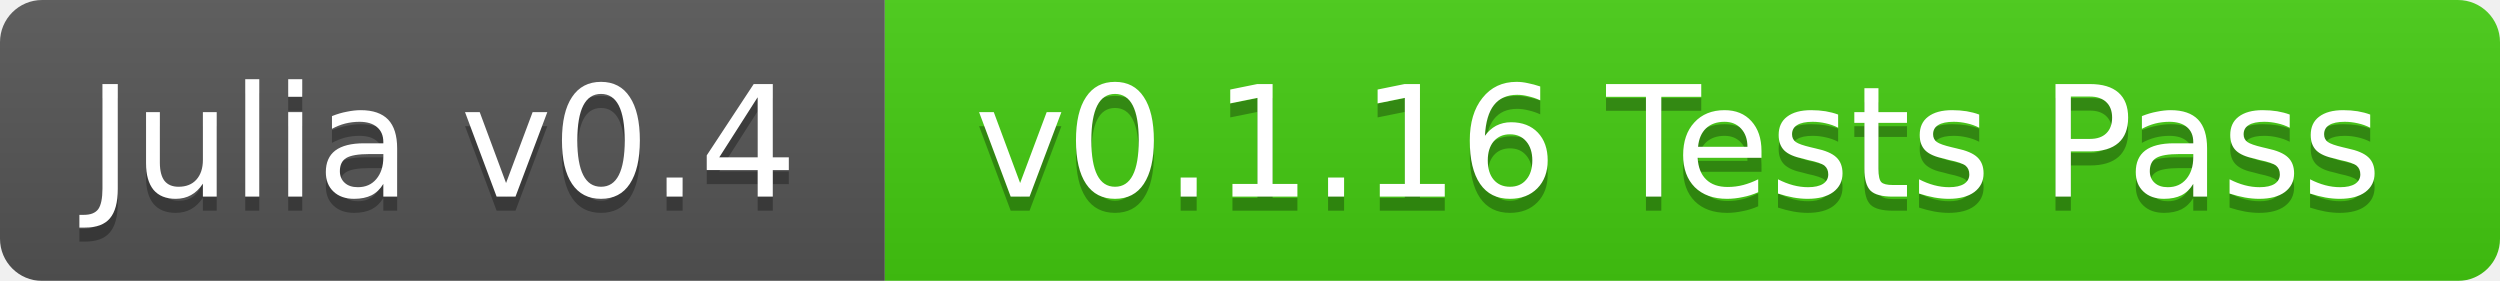
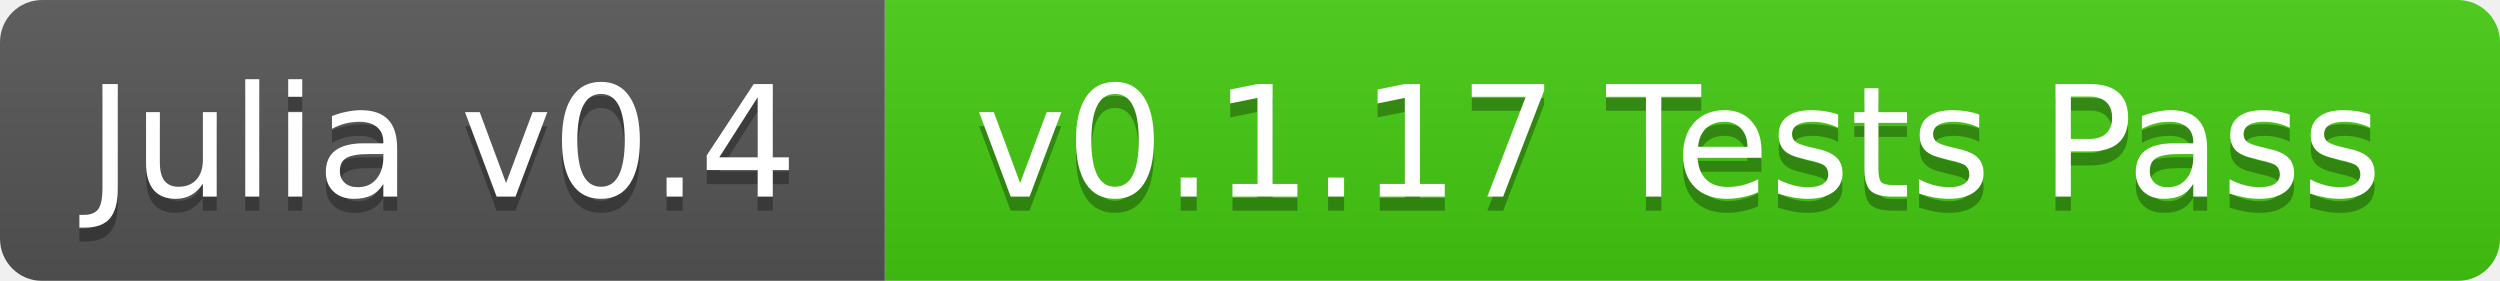
<svg xmlns="http://www.w3.org/2000/svg" width="178" height="20">
  <linearGradient id="b" x2="0" y2="100%">
    <stop offset="0" stop-color="#bbb" stop-opacity=".1" />
    <stop offset="1" stop-opacity=".1" />
  </linearGradient>
  <mask id="a">
    <rect width="178" height="20" rx="3" fill="#fff" />
  </mask>
  <g mask="url(#a)">
    <path fill="#555" d="M0 0h63v20H0z" />
    <path fill="#4c1" d="M63 0h115v20H63z" />
    <path fill="url(#b)" d="M0 0h178v20H0z" />
  </g>
  <g fill="#fff" text-anchor="middle" font-family="DejaVu Sans,Verdana,Geneva,sans-serif" font-size="11">
    <text x="31.5" y="15" fill="#010101" fill-opacity=".3">Julia v0.4</text>
    <text x="31.5" y="14">Julia v0.4</text>
-     <text x="119.5" y="15" fill="#010101" fill-opacity=".3">v0.1.16 Tests Pass</text>
-     <text x="119.5" y="14">v0.1.16 Tests Pass</text>
+     <text x="119.5" y="15" fill="#010101" fill-opacity=".3">v0.1.17 Tests Pass</text>
+     <text x="119.5" y="14">v0.1.17 Tests Pass</text>
  </g>
</svg>
